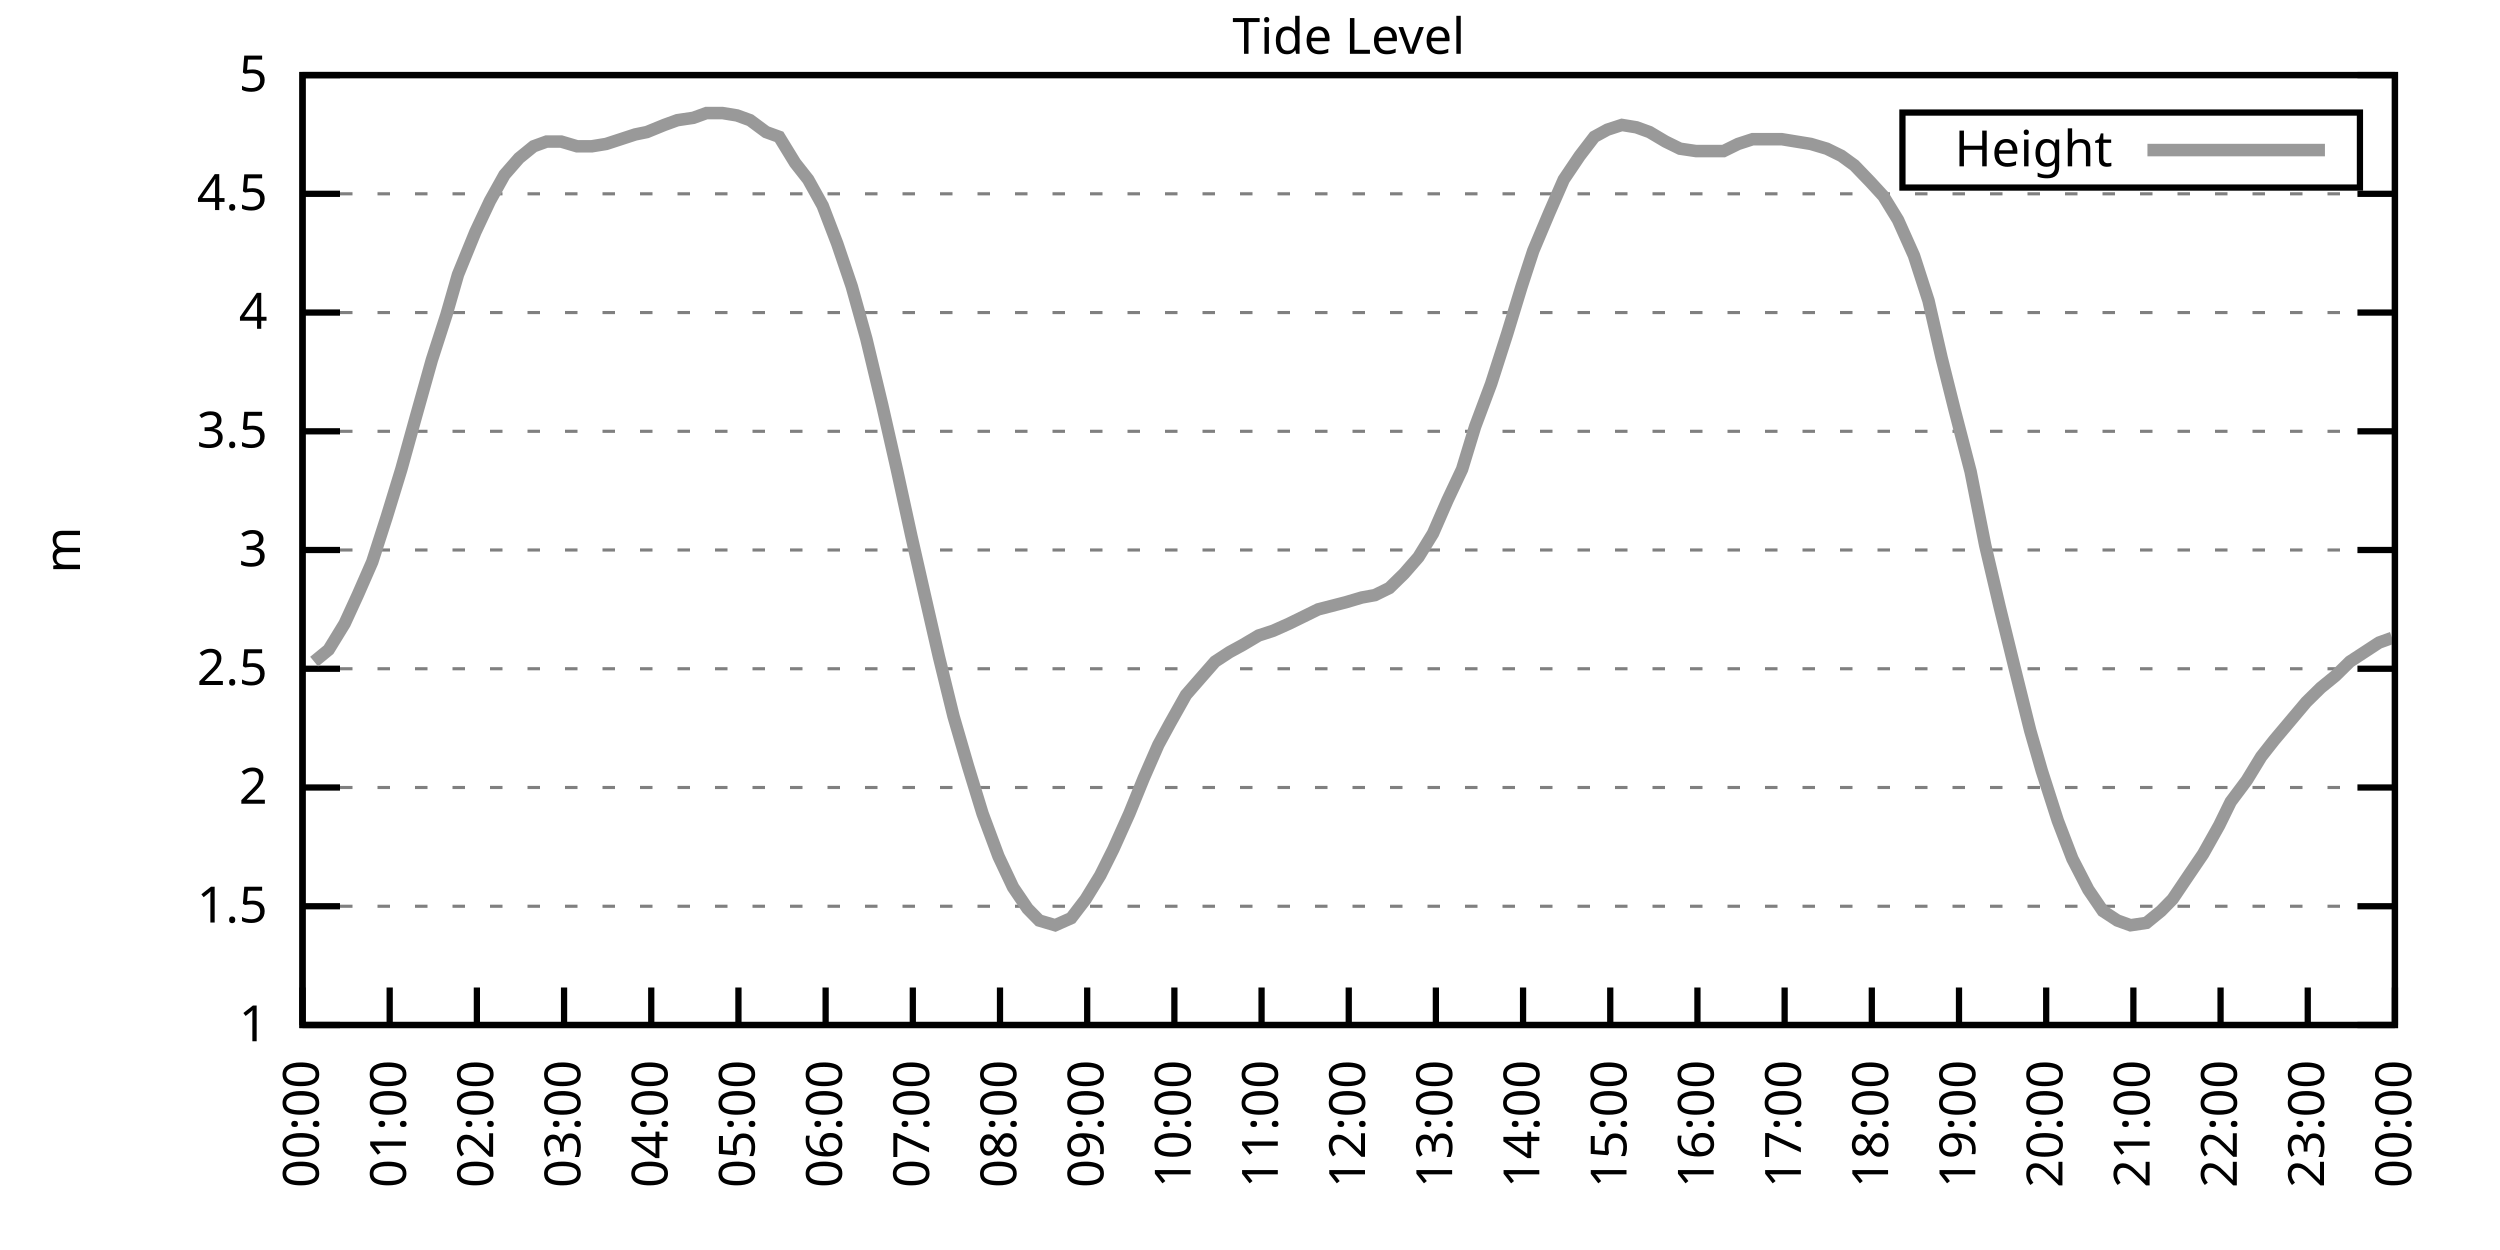
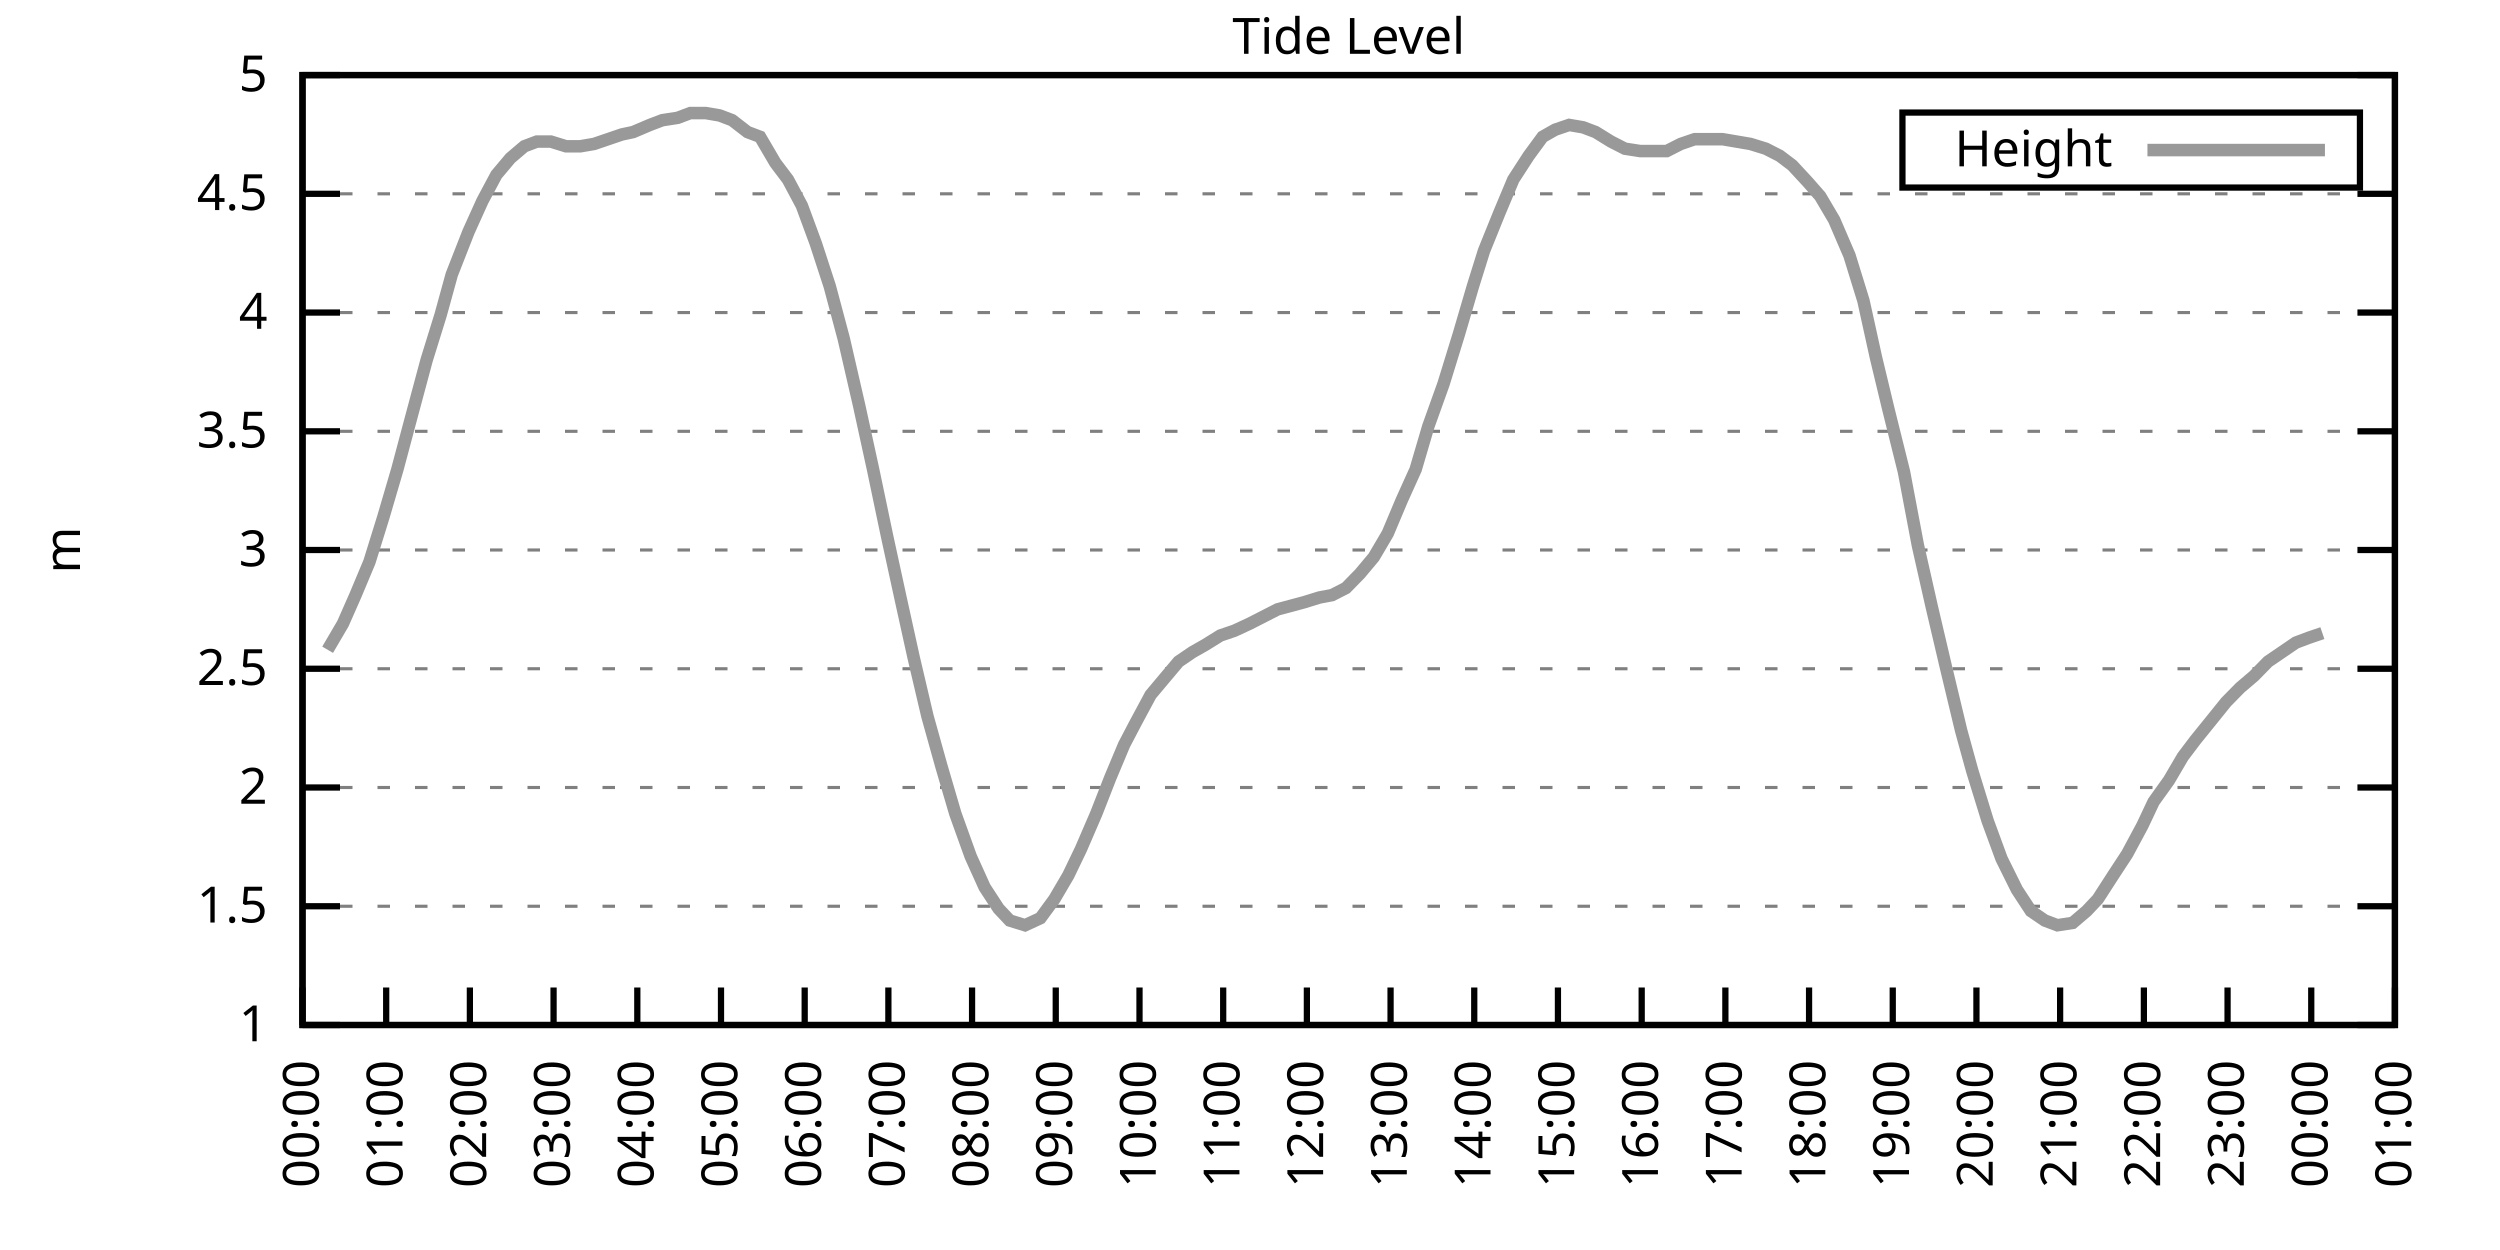
<svg xmlns="http://www.w3.org/2000/svg" xmlns:xlink="http://www.w3.org/1999/xlink" width="400" height="200" viewBox="0 0 400 200">
  <g id="gnuplot_canvas">
    <rect x="0" y="0" width="400" height="200" fill="none" />
    <defs>
      <circle id="gpDot" r="0.5" stroke-width="0.5" stroke="currentColor" />
      <path id="gpPt0" stroke-width="0.333" stroke="currentColor" d="M-1,0 h2 M0,-1 v2" />
      <path id="gpPt1" stroke-width="0.333" stroke="currentColor" d="M-1,-1 L1,1 M1,-1 L-1,1" />
      <path id="gpPt2" stroke-width="0.333" stroke="currentColor" d="M-1,0 L1,0 M0,-1 L0,1 M-1,-1 L1,1 M-1,1 L1,-1" />
      <rect id="gpPt3" stroke-width="0.333" stroke="currentColor" x="-1" y="-1" width="2" height="2" />
      <rect id="gpPt4" stroke-width="0.333" stroke="currentColor" fill="currentColor" x="-1" y="-1" width="2" height="2" />
      <circle id="gpPt5" stroke-width="0.333" stroke="currentColor" cx="0" cy="0" r="1" />
      <use xlink:href="#gpPt5" id="gpPt6" fill="currentColor" stroke="none" />
      <path id="gpPt7" stroke-width="0.333" stroke="currentColor" d="M0,-1.33 L-1.33,0.67 L1.33,0.67 z" />
      <use xlink:href="#gpPt7" id="gpPt8" fill="currentColor" stroke="none" />
      <use xlink:href="#gpPt7" id="gpPt9" stroke="currentColor" transform="rotate(180)" />
      <use xlink:href="#gpPt9" id="gpPt10" fill="currentColor" stroke="none" />
      <use xlink:href="#gpPt3" id="gpPt11" stroke="currentColor" transform="rotate(45)" />
      <use xlink:href="#gpPt11" id="gpPt12" fill="currentColor" stroke="none" />
      <path id="gpPt13" stroke-width="0.333" stroke="currentColor" d="M0,1.330 L1.265,0.411 L0.782,-1.067 L-0.782,-1.076 L-1.265,0.411 z" />
      <use xlink:href="#gpPt13" id="gpPt14" fill="currentColor" stroke="none" />
      <filter id="textbox" filterUnits="objectBoundingBox" x="0" y="0" height="1" width="1">
        <feFlood flood-color="white" flood-opacity="1" result="bgnd" />
        <feComposite in="SourceGraphic" in2="bgnd" operator="atop" />
      </filter>
      <filter id="greybox" filterUnits="objectBoundingBox" x="0" y="0" height="1" width="1">
        <feFlood flood-color="lightgrey" flood-opacity="1" result="grey" />
        <feComposite in="SourceGraphic" in2="grey" operator="atop" />
      </filter>
    </defs>
    <g fill="none" color="white" stroke="currentColor" stroke-width="1.00" stroke-linecap="butt" stroke-linejoin="miter">
</g>
    <g fill="none" color="black" stroke="currentColor" stroke-width="1.00" stroke-linecap="butt" stroke-linejoin="miter">
      <g stroke="none" shape-rendering="crispEdges">
        <polygon fill="rgb(255, 255, 255)" points="48.40,164.00 383.18,164.00 383.18,12.02 48.40,12.02 " />
      </g>
    </g>
    <g fill="none" color="black" stroke="currentColor" stroke-width="1.00" stroke-linecap="butt" stroke-linejoin="miter">
</g>
    <g fill="none" color="black" stroke="black" stroke-width="0.50" stroke-linecap="butt" stroke-linejoin="miter">
</g>
    <g fill="none" color="gray" stroke="currentColor" stroke-width="0.50" stroke-linecap="butt" stroke-linejoin="miter">
      <path stroke="gray" stroke-dasharray="2,4" class="gridline" d="M48.40,164.00 L383.19,164.00  " />
    </g>
    <g fill="none" color="gray" stroke="gray" stroke-width="1.00" stroke-linecap="butt" stroke-linejoin="miter">
</g>
    <g fill="none" color="black" stroke="currentColor" stroke-width="1.00" stroke-linecap="butt" stroke-linejoin="miter">
      <path stroke="black" d="M48.40,164.00 L54.40,164.00 M383.19,164.00 L377.19,164.00  " />
      <g transform="translate(42.80,166.60)" stroke="none" fill="black" font-family="Sans" font-size="8.00" text-anchor="end">
        <text>
          <tspan font-family="Sans"> 1</tspan>
        </text>
      </g>
    </g>
    <g fill="none" color="black" stroke="currentColor" stroke-width="1.00" stroke-linecap="butt" stroke-linejoin="miter">
</g>
    <g fill="none" color="black" stroke="black" stroke-width="0.50" stroke-linecap="butt" stroke-linejoin="miter">
</g>
    <g fill="none" color="gray" stroke="currentColor" stroke-width="0.50" stroke-linecap="butt" stroke-linejoin="miter">
      <path stroke="gray" stroke-dasharray="2,4" class="gridline" d="M48.40,145.00 L383.19,145.00  " />
    </g>
    <g fill="none" color="gray" stroke="gray" stroke-width="1.00" stroke-linecap="butt" stroke-linejoin="miter">
</g>
    <g fill="none" color="black" stroke="currentColor" stroke-width="1.00" stroke-linecap="butt" stroke-linejoin="miter">
      <path stroke="black" d="M48.40,145.00 L54.40,145.00 M383.19,145.00 L377.19,145.00  " />
      <g transform="translate(42.80,147.60)" stroke="none" fill="black" font-family="Sans" font-size="8.00" text-anchor="end">
        <text>
          <tspan font-family="Sans"> 1.5</tspan>
        </text>
      </g>
    </g>
    <g fill="none" color="black" stroke="currentColor" stroke-width="1.00" stroke-linecap="butt" stroke-linejoin="miter">
</g>
    <g fill="none" color="black" stroke="black" stroke-width="0.50" stroke-linecap="butt" stroke-linejoin="miter">
</g>
    <g fill="none" color="gray" stroke="currentColor" stroke-width="0.50" stroke-linecap="butt" stroke-linejoin="miter">
      <path stroke="gray" stroke-dasharray="2,4" class="gridline" d="M48.40,126.00 L383.19,126.00  " />
    </g>
    <g fill="none" color="gray" stroke="gray" stroke-width="1.00" stroke-linecap="butt" stroke-linejoin="miter">
</g>
    <g fill="none" color="black" stroke="currentColor" stroke-width="1.00" stroke-linecap="butt" stroke-linejoin="miter">
      <path stroke="black" d="M48.40,126.00 L54.40,126.00 M383.19,126.00 L377.19,126.00  " />
      <g transform="translate(42.80,128.60)" stroke="none" fill="black" font-family="Sans" font-size="8.00" text-anchor="end">
        <text>
          <tspan font-family="Sans"> 2</tspan>
        </text>
      </g>
    </g>
    <g fill="none" color="black" stroke="currentColor" stroke-width="1.00" stroke-linecap="butt" stroke-linejoin="miter">
</g>
    <g fill="none" color="black" stroke="black" stroke-width="0.50" stroke-linecap="butt" stroke-linejoin="miter">
</g>
    <g fill="none" color="gray" stroke="currentColor" stroke-width="0.50" stroke-linecap="butt" stroke-linejoin="miter">
      <path stroke="gray" stroke-dasharray="2,4" class="gridline" d="M48.40,107.00 L383.19,107.00  " />
    </g>
    <g fill="none" color="gray" stroke="gray" stroke-width="1.00" stroke-linecap="butt" stroke-linejoin="miter">
</g>
    <g fill="none" color="black" stroke="currentColor" stroke-width="1.00" stroke-linecap="butt" stroke-linejoin="miter">
      <path stroke="black" d="M48.40,107.00 L54.40,107.00 M383.19,107.00 L377.19,107.00  " />
      <g transform="translate(42.80,109.60)" stroke="none" fill="black" font-family="Sans" font-size="8.00" text-anchor="end">
        <text>
          <tspan font-family="Sans"> 2.5</tspan>
        </text>
      </g>
    </g>
    <g fill="none" color="black" stroke="currentColor" stroke-width="1.00" stroke-linecap="butt" stroke-linejoin="miter">
</g>
    <g fill="none" color="black" stroke="black" stroke-width="0.50" stroke-linecap="butt" stroke-linejoin="miter">
</g>
    <g fill="none" color="gray" stroke="currentColor" stroke-width="0.50" stroke-linecap="butt" stroke-linejoin="miter">
      <path stroke="gray" stroke-dasharray="2,4" class="gridline" d="M48.40,88.00 L383.19,88.00  " />
    </g>
    <g fill="none" color="gray" stroke="gray" stroke-width="1.00" stroke-linecap="butt" stroke-linejoin="miter">
</g>
    <g fill="none" color="black" stroke="currentColor" stroke-width="1.00" stroke-linecap="butt" stroke-linejoin="miter">
      <path stroke="black" d="M48.40,88.00 L54.40,88.00 M383.19,88.00 L377.19,88.00  " />
      <g transform="translate(42.80,90.60)" stroke="none" fill="black" font-family="Sans" font-size="8.00" text-anchor="end">
        <text>
          <tspan font-family="Sans"> 3</tspan>
        </text>
      </g>
    </g>
    <g fill="none" color="black" stroke="currentColor" stroke-width="1.00" stroke-linecap="butt" stroke-linejoin="miter">
</g>
    <g fill="none" color="black" stroke="black" stroke-width="0.50" stroke-linecap="butt" stroke-linejoin="miter">
</g>
    <g fill="none" color="gray" stroke="currentColor" stroke-width="0.50" stroke-linecap="butt" stroke-linejoin="miter">
      <path stroke="gray" stroke-dasharray="2,4" class="gridline" d="M48.40,69.01 L383.19,69.01  " />
    </g>
    <g fill="none" color="gray" stroke="gray" stroke-width="1.00" stroke-linecap="butt" stroke-linejoin="miter">
</g>
    <g fill="none" color="black" stroke="currentColor" stroke-width="1.00" stroke-linecap="butt" stroke-linejoin="miter">
      <path stroke="black" d="M48.40,69.01 L54.40,69.01 M383.19,69.01 L377.19,69.01  " />
      <g transform="translate(42.80,71.61)" stroke="none" fill="black" font-family="Sans" font-size="8.00" text-anchor="end">
        <text>
          <tspan font-family="Sans"> 3.5</tspan>
        </text>
      </g>
    </g>
    <g fill="none" color="black" stroke="currentColor" stroke-width="1.00" stroke-linecap="butt" stroke-linejoin="miter">
</g>
    <g fill="none" color="black" stroke="black" stroke-width="0.50" stroke-linecap="butt" stroke-linejoin="miter">
</g>
    <g fill="none" color="gray" stroke="currentColor" stroke-width="0.50" stroke-linecap="butt" stroke-linejoin="miter">
      <path stroke="gray" stroke-dasharray="2,4" class="gridline" d="M48.40,50.01 L383.19,50.01  " />
    </g>
    <g fill="none" color="gray" stroke="gray" stroke-width="1.00" stroke-linecap="butt" stroke-linejoin="miter">
</g>
    <g fill="none" color="black" stroke="currentColor" stroke-width="1.00" stroke-linecap="butt" stroke-linejoin="miter">
      <path stroke="black" d="M48.40,50.01 L54.40,50.01 M383.19,50.01 L377.19,50.01  " />
      <g transform="translate(42.80,52.61)" stroke="none" fill="black" font-family="Sans" font-size="8.00" text-anchor="end">
        <text>
          <tspan font-family="Sans"> 4</tspan>
        </text>
      </g>
    </g>
    <g fill="none" color="black" stroke="currentColor" stroke-width="1.00" stroke-linecap="butt" stroke-linejoin="miter">
</g>
    <g fill="none" color="black" stroke="black" stroke-width="0.50" stroke-linecap="butt" stroke-linejoin="miter">
</g>
    <g fill="none" color="gray" stroke="currentColor" stroke-width="0.50" stroke-linecap="butt" stroke-linejoin="miter">
      <path stroke="gray" stroke-dasharray="2,4" class="gridline" d="M48.40,31.01 L383.19,31.01  " />
    </g>
    <g fill="none" color="gray" stroke="gray" stroke-width="1.00" stroke-linecap="butt" stroke-linejoin="miter">
</g>
    <g fill="none" color="black" stroke="currentColor" stroke-width="1.00" stroke-linecap="butt" stroke-linejoin="miter">
      <path stroke="black" d="M48.40,31.01 L54.40,31.01 M383.19,31.01 L377.19,31.01  " />
      <g transform="translate(42.80,33.61)" stroke="none" fill="black" font-family="Sans" font-size="8.00" text-anchor="end">
        <text>
          <tspan font-family="Sans"> 4.5</tspan>
        </text>
      </g>
    </g>
    <g fill="none" color="black" stroke="currentColor" stroke-width="1.00" stroke-linecap="butt" stroke-linejoin="miter">
</g>
    <g fill="none" color="black" stroke="black" stroke-width="0.50" stroke-linecap="butt" stroke-linejoin="miter">
</g>
    <g fill="none" color="gray" stroke="currentColor" stroke-width="0.50" stroke-linecap="butt" stroke-linejoin="miter">
      <path stroke="gray" stroke-dasharray="2,4" class="gridline" d="M48.40,12.01 L383.19,12.01  " />
    </g>
    <g fill="none" color="gray" stroke="gray" stroke-width="1.00" stroke-linecap="butt" stroke-linejoin="miter">
</g>
    <g fill="none" color="black" stroke="currentColor" stroke-width="1.00" stroke-linecap="butt" stroke-linejoin="miter">
      <path stroke="black" d="M48.40,12.01 L54.40,12.01 M383.19,12.01 L377.19,12.01  " />
      <g transform="translate(42.80,14.61)" stroke="none" fill="black" font-family="Sans" font-size="8.00" text-anchor="end">
        <text>
          <tspan font-family="Sans"> 5</tspan>
        </text>
      </g>
    </g>
    <g fill="none" color="black" stroke="currentColor" stroke-width="1.00" stroke-linecap="butt" stroke-linejoin="miter">
      <path stroke="black" d="M48.40,164.00 L48.40,158.00  " />
      <g transform="translate(51.00,169.60) rotate(270.00)" stroke="none" fill="black" font-family="Sans" font-size="8.00" text-anchor="end">
        <text>
          <tspan font-family="Sans">00:00</tspan>
        </text>
      </g>
    </g>
    <g fill="none" color="black" stroke="currentColor" stroke-width="1.00" stroke-linecap="butt" stroke-linejoin="miter">
-       <path stroke="black" d="M62.35,164.00 L62.35,158.00  " />
-       <g transform="translate(64.95,169.60) rotate(270.00)" stroke="none" fill="black" font-family="Sans" font-size="8.00" text-anchor="end">
+       <path stroke="black" d="M61.79,164.00 L61.79,158.00  " />
+       <g transform="translate(64.39,169.60) rotate(270.00)" stroke="none" fill="black" font-family="Sans" font-size="8.00" text-anchor="end">
        <text>
          <tspan font-family="Sans">01:00</tspan>
        </text>
      </g>
    </g>
    <g fill="none" color="black" stroke="currentColor" stroke-width="1.00" stroke-linecap="butt" stroke-linejoin="miter">
-       <path stroke="black" d="M76.30,164.00 L76.30,158.00  " />
-       <g transform="translate(78.90,169.60) rotate(270.00)" stroke="none" fill="black" font-family="Sans" font-size="8.00" text-anchor="end">
+       <path stroke="black" d="M75.18,164.00 L75.18,158.00  " />
+       <g transform="translate(77.78,169.60) rotate(270.00)" stroke="none" fill="black" font-family="Sans" font-size="8.00" text-anchor="end">
        <text>
          <tspan font-family="Sans">02:00</tspan>
        </text>
      </g>
    </g>
    <g fill="none" color="black" stroke="currentColor" stroke-width="1.00" stroke-linecap="butt" stroke-linejoin="miter">
-       <path stroke="black" d="M90.25,164.00 L90.25,158.00  " />
-       <g transform="translate(92.85,169.60) rotate(270.00)" stroke="none" fill="black" font-family="Sans" font-size="8.00" text-anchor="end">
+       <path stroke="black" d="M88.57,164.00 L88.57,158.00  " />
+       <g transform="translate(91.17,169.60) rotate(270.00)" stroke="none" fill="black" font-family="Sans" font-size="8.00" text-anchor="end">
        <text>
          <tspan font-family="Sans">03:00</tspan>
        </text>
      </g>
    </g>
    <g fill="none" color="black" stroke="currentColor" stroke-width="1.00" stroke-linecap="butt" stroke-linejoin="miter">
-       <path stroke="black" d="M104.20,164.00 L104.20,158.00  " />
-       <g transform="translate(106.80,169.60) rotate(270.00)" stroke="none" fill="black" font-family="Sans" font-size="8.00" text-anchor="end">
+       <path stroke="black" d="M101.97,164.00 L101.97,158.00  " />
+       <g transform="translate(104.57,169.60) rotate(270.00)" stroke="none" fill="black" font-family="Sans" font-size="8.00" text-anchor="end">
        <text>
          <tspan font-family="Sans">04:00</tspan>
        </text>
      </g>
    </g>
    <g fill="none" color="black" stroke="currentColor" stroke-width="1.00" stroke-linecap="butt" stroke-linejoin="miter">
-       <path stroke="black" d="M118.15,164.00 L118.15,158.00  " />
-       <g transform="translate(120.75,169.60) rotate(270.00)" stroke="none" fill="black" font-family="Sans" font-size="8.00" text-anchor="end">
+       <path stroke="black" d="M115.36,164.00 L115.36,158.00  " />
+       <g transform="translate(117.96,169.60) rotate(270.00)" stroke="none" fill="black" font-family="Sans" font-size="8.00" text-anchor="end">
        <text>
          <tspan font-family="Sans">05:00</tspan>
        </text>
      </g>
    </g>
    <g fill="none" color="black" stroke="currentColor" stroke-width="1.00" stroke-linecap="butt" stroke-linejoin="miter">
-       <path stroke="black" d="M132.10,164.00 L132.10,158.00  " />
-       <g transform="translate(134.70,169.60) rotate(270.00)" stroke="none" fill="black" font-family="Sans" font-size="8.00" text-anchor="end">
+       <path stroke="black" d="M128.75,164.00 L128.75,158.00  " />
+       <g transform="translate(131.35,169.60) rotate(270.00)" stroke="none" fill="black" font-family="Sans" font-size="8.00" text-anchor="end">
        <text>
          <tspan font-family="Sans">06:00</tspan>
        </text>
      </g>
    </g>
    <g fill="none" color="black" stroke="currentColor" stroke-width="1.00" stroke-linecap="butt" stroke-linejoin="miter">
-       <path stroke="black" d="M146.05,164.00 L146.05,158.00  " />
-       <g transform="translate(148.65,169.60) rotate(270.00)" stroke="none" fill="black" font-family="Sans" font-size="8.00" text-anchor="end">
+       <path stroke="black" d="M142.14,164.00 L142.14,158.00  " />
+       <g transform="translate(144.74,169.60) rotate(270.00)" stroke="none" fill="black" font-family="Sans" font-size="8.00" text-anchor="end">
        <text>
          <tspan font-family="Sans">07:00</tspan>
        </text>
      </g>
    </g>
    <g fill="none" color="black" stroke="currentColor" stroke-width="1.00" stroke-linecap="butt" stroke-linejoin="miter">
-       <path stroke="black" d="M160.00,164.00 L160.00,158.00  " />
-       <g transform="translate(162.60,169.60) rotate(270.00)" stroke="none" fill="black" font-family="Sans" font-size="8.00" text-anchor="end">
+       <path stroke="black" d="M155.53,164.00 L155.53,158.00  " />
+       <g transform="translate(158.13,169.60) rotate(270.00)" stroke="none" fill="black" font-family="Sans" font-size="8.00" text-anchor="end">
        <text>
          <tspan font-family="Sans">08:00</tspan>
        </text>
      </g>
    </g>
    <g fill="none" color="black" stroke="currentColor" stroke-width="1.00" stroke-linecap="butt" stroke-linejoin="miter">
-       <path stroke="black" d="M173.95,164.00 L173.95,158.00  " />
-       <g transform="translate(176.55,169.60) rotate(270.00)" stroke="none" fill="black" font-family="Sans" font-size="8.00" text-anchor="end">
+       <path stroke="black" d="M168.92,164.00 L168.92,158.00  " />
+       <g transform="translate(171.52,169.60) rotate(270.00)" stroke="none" fill="black" font-family="Sans" font-size="8.00" text-anchor="end">
        <text>
          <tspan font-family="Sans">09:00</tspan>
        </text>
      </g>
    </g>
    <g fill="none" color="black" stroke="currentColor" stroke-width="1.00" stroke-linecap="butt" stroke-linejoin="miter">
-       <path stroke="black" d="M187.90,164.00 L187.90,158.00  " />
-       <g transform="translate(190.50,169.60) rotate(270.00)" stroke="none" fill="black" font-family="Sans" font-size="8.00" text-anchor="end">
+       <path stroke="black" d="M182.32,164.00 L182.32,158.00  " />
+       <g transform="translate(184.92,169.60) rotate(270.00)" stroke="none" fill="black" font-family="Sans" font-size="8.00" text-anchor="end">
        <text>
          <tspan font-family="Sans">10:00</tspan>
        </text>
      </g>
    </g>
    <g fill="none" color="black" stroke="currentColor" stroke-width="1.00" stroke-linecap="butt" stroke-linejoin="miter">
-       <path stroke="black" d="M201.85,164.00 L201.85,158.00  " />
-       <g transform="translate(204.45,169.60) rotate(270.00)" stroke="none" fill="black" font-family="Sans" font-size="8.00" text-anchor="end">
+       <path stroke="black" d="M195.71,164.00 L195.71,158.00  " />
+       <g transform="translate(198.31,169.60) rotate(270.00)" stroke="none" fill="black" font-family="Sans" font-size="8.00" text-anchor="end">
        <text>
          <tspan font-family="Sans">11:00</tspan>
        </text>
      </g>
    </g>
    <g fill="none" color="black" stroke="currentColor" stroke-width="1.00" stroke-linecap="butt" stroke-linejoin="miter">
-       <path stroke="black" d="M215.80,164.00 L215.80,158.00  " />
-       <g transform="translate(218.40,169.60) rotate(270.00)" stroke="none" fill="black" font-family="Sans" font-size="8.00" text-anchor="end">
+       <path stroke="black" d="M209.10,164.00 L209.10,158.00  " />
+       <g transform="translate(211.70,169.60) rotate(270.00)" stroke="none" fill="black" font-family="Sans" font-size="8.00" text-anchor="end">
        <text>
          <tspan font-family="Sans">12:00</tspan>
        </text>
      </g>
    </g>
    <g fill="none" color="black" stroke="currentColor" stroke-width="1.00" stroke-linecap="butt" stroke-linejoin="miter">
-       <path stroke="black" d="M229.74,164.00 L229.74,158.00  " />
-       <g transform="translate(232.34,169.60) rotate(270.00)" stroke="none" fill="black" font-family="Sans" font-size="8.00" text-anchor="end">
+       <path stroke="black" d="M222.49,164.00 L222.49,158.00  " />
+       <g transform="translate(225.09,169.60) rotate(270.00)" stroke="none" fill="black" font-family="Sans" font-size="8.00" text-anchor="end">
        <text>
          <tspan font-family="Sans">13:00</tspan>
        </text>
      </g>
    </g>
    <g fill="none" color="black" stroke="currentColor" stroke-width="1.00" stroke-linecap="butt" stroke-linejoin="miter">
-       <path stroke="black" d="M243.69,164.00 L243.69,158.00  " />
-       <g transform="translate(246.29,169.60) rotate(270.00)" stroke="none" fill="black" font-family="Sans" font-size="8.00" text-anchor="end">
+       <path stroke="black" d="M235.88,164.00 L235.88,158.00  " />
+       <g transform="translate(238.48,169.60) rotate(270.00)" stroke="none" fill="black" font-family="Sans" font-size="8.00" text-anchor="end">
        <text>
          <tspan font-family="Sans">14:00</tspan>
        </text>
      </g>
    </g>
    <g fill="none" color="black" stroke="currentColor" stroke-width="1.00" stroke-linecap="butt" stroke-linejoin="miter">
-       <path stroke="black" d="M257.64,164.00 L257.64,158.00  " />
-       <g transform="translate(260.24,169.60) rotate(270.00)" stroke="none" fill="black" font-family="Sans" font-size="8.00" text-anchor="end">
+       <path stroke="black" d="M249.27,164.00 L249.27,158.00  " />
+       <g transform="translate(251.87,169.60) rotate(270.00)" stroke="none" fill="black" font-family="Sans" font-size="8.00" text-anchor="end">
        <text>
          <tspan font-family="Sans">15:00</tspan>
        </text>
      </g>
    </g>
    <g fill="none" color="black" stroke="currentColor" stroke-width="1.00" stroke-linecap="butt" stroke-linejoin="miter">
-       <path stroke="black" d="M271.59,164.00 L271.59,158.00  " />
-       <g transform="translate(274.19,169.60) rotate(270.00)" stroke="none" fill="black" font-family="Sans" font-size="8.00" text-anchor="end">
+       <path stroke="black" d="M262.67,164.00 L262.67,158.00  " />
+       <g transform="translate(265.27,169.60) rotate(270.00)" stroke="none" fill="black" font-family="Sans" font-size="8.00" text-anchor="end">
        <text>
          <tspan font-family="Sans">16:00</tspan>
        </text>
      </g>
    </g>
    <g fill="none" color="black" stroke="currentColor" stroke-width="1.00" stroke-linecap="butt" stroke-linejoin="miter">
-       <path stroke="black" d="M285.54,164.00 L285.54,158.00  " />
-       <g transform="translate(288.14,169.60) rotate(270.00)" stroke="none" fill="black" font-family="Sans" font-size="8.00" text-anchor="end">
+       <path stroke="black" d="M276.06,164.00 L276.06,158.00  " />
+       <g transform="translate(278.66,169.60) rotate(270.00)" stroke="none" fill="black" font-family="Sans" font-size="8.00" text-anchor="end">
        <text>
          <tspan font-family="Sans">17:00</tspan>
        </text>
      </g>
    </g>
    <g fill="none" color="black" stroke="currentColor" stroke-width="1.00" stroke-linecap="butt" stroke-linejoin="miter">
-       <path stroke="black" d="M299.49,164.00 L299.49,158.00  " />
-       <g transform="translate(302.09,169.60) rotate(270.00)" stroke="none" fill="black" font-family="Sans" font-size="8.00" text-anchor="end">
+       <path stroke="black" d="M289.45,164.00 L289.45,158.00  " />
+       <g transform="translate(292.05,169.60) rotate(270.00)" stroke="none" fill="black" font-family="Sans" font-size="8.00" text-anchor="end">
        <text>
          <tspan font-family="Sans">18:00</tspan>
        </text>
      </g>
    </g>
    <g fill="none" color="black" stroke="currentColor" stroke-width="1.00" stroke-linecap="butt" stroke-linejoin="miter">
-       <path stroke="black" d="M313.44,164.00 L313.44,158.00  " />
-       <g transform="translate(316.04,169.60) rotate(270.00)" stroke="none" fill="black" font-family="Sans" font-size="8.00" text-anchor="end">
+       <path stroke="black" d="M302.84,164.00 L302.84,158.00  " />
+       <g transform="translate(305.44,169.60) rotate(270.00)" stroke="none" fill="black" font-family="Sans" font-size="8.00" text-anchor="end">
        <text>
          <tspan font-family="Sans">19:00</tspan>
        </text>
      </g>
    </g>
    <g fill="none" color="black" stroke="currentColor" stroke-width="1.00" stroke-linecap="butt" stroke-linejoin="miter">
-       <path stroke="black" d="M327.39,164.00 L327.39,158.00  " />
-       <g transform="translate(329.99,169.60) rotate(270.00)" stroke="none" fill="black" font-family="Sans" font-size="8.00" text-anchor="end">
+       <path stroke="black" d="M316.23,164.00 L316.23,158.00  " />
+       <g transform="translate(318.83,169.60) rotate(270.00)" stroke="none" fill="black" font-family="Sans" font-size="8.00" text-anchor="end">
        <text>
          <tspan font-family="Sans">20:00</tspan>
        </text>
      </g>
    </g>
    <g fill="none" color="black" stroke="currentColor" stroke-width="1.00" stroke-linecap="butt" stroke-linejoin="miter">
-       <path stroke="black" d="M341.34,164.00 L341.34,158.00  " />
-       <g transform="translate(343.94,169.60) rotate(270.00)" stroke="none" fill="black" font-family="Sans" font-size="8.00" text-anchor="end">
+       <path stroke="black" d="M329.62,164.00 L329.62,158.00  " />
+       <g transform="translate(332.22,169.60) rotate(270.00)" stroke="none" fill="black" font-family="Sans" font-size="8.00" text-anchor="end">
        <text>
          <tspan font-family="Sans">21:00</tspan>
        </text>
      </g>
    </g>
    <g fill="none" color="black" stroke="currentColor" stroke-width="1.00" stroke-linecap="butt" stroke-linejoin="miter">
-       <path stroke="black" d="M355.29,164.00 L355.29,158.00  " />
-       <g transform="translate(357.89,169.60) rotate(270.00)" stroke="none" fill="black" font-family="Sans" font-size="8.00" text-anchor="end">
+       <path stroke="black" d="M343.02,164.00 L343.02,158.00  " />
+       <g transform="translate(345.62,169.60) rotate(270.00)" stroke="none" fill="black" font-family="Sans" font-size="8.00" text-anchor="end">
        <text>
          <tspan font-family="Sans">22:00</tspan>
        </text>
      </g>
    </g>
    <g fill="none" color="black" stroke="currentColor" stroke-width="1.00" stroke-linecap="butt" stroke-linejoin="miter">
-       <path stroke="black" d="M369.24,164.00 L369.24,158.00  " />
-       <g transform="translate(371.84,169.60) rotate(270.00)" stroke="none" fill="black" font-family="Sans" font-size="8.00" text-anchor="end">
+       <path stroke="black" d="M356.41,164.00 L356.41,158.00  " />
+       <g transform="translate(359.01,169.60) rotate(270.00)" stroke="none" fill="black" font-family="Sans" font-size="8.00" text-anchor="end">
        <text>
          <tspan font-family="Sans">23:00</tspan>
+         </text>
+       </g>
+     </g>
+     <g fill="none" color="black" stroke="currentColor" stroke-width="1.00" stroke-linecap="butt" stroke-linejoin="miter">
+       <path stroke="black" d="M369.80,164.00 L369.80,158.00  " />
+       <g transform="translate(372.40,169.60) rotate(270.00)" stroke="none" fill="black" font-family="Sans" font-size="8.00" text-anchor="end">
+         <text>
+           <tspan font-family="Sans">00:00</tspan>
        </text>
      </g>
    </g>
    <g fill="none" color="black" stroke="currentColor" stroke-width="1.00" stroke-linecap="butt" stroke-linejoin="miter">
      <path stroke="black" d="M383.19,164.00 L383.19,158.00  " />
      <g transform="translate(385.79,169.60) rotate(270.00)" stroke="none" fill="black" font-family="Sans" font-size="8.00" text-anchor="end">
        <text>
-           <tspan font-family="Sans">00:00</tspan>
+           <tspan font-family="Sans">01:00</tspan>
        </text>
      </g>
    </g>
    <g fill="none" color="black" stroke="currentColor" stroke-width="1.00" stroke-linecap="butt" stroke-linejoin="miter">
</g>
    <g fill="none" color="black" stroke="currentColor" stroke-width="1.00" stroke-linecap="butt" stroke-linejoin="miter">
      <path stroke="black" d="M48.40,12.01 L48.40,164.00 L383.19,164.00 L383.19,12.01 L48.40,12.01 Z  " />
    </g>
    <g fill="none" color="black" stroke="currentColor" stroke-width="1.00" stroke-linecap="butt" stroke-linejoin="miter">
</g>
    <g fill="none" color="black" stroke="currentColor" stroke-width="1.00" stroke-linecap="butt" stroke-linejoin="miter">
      <path stroke="black" d="M304.39,30.01 L304.39,18.01 L377.59,18.01 L377.59,30.01 L304.39,30.01 Z  " />
    </g>
    <g id="Tide_level_plot_1">
      <g fill="none" color="white" stroke="black" stroke-width="2.00" stroke-linecap="butt" stroke-linejoin="miter">
</g>
      <g fill="none" color="black" stroke="currentColor" stroke-width="2.00" stroke-linecap="butt" stroke-linejoin="miter">
        <g transform="translate(337.99,26.61)" stroke="none" fill="black" font-family="Sans" font-size="8.00" text-anchor="end">
          <text>
            <tspan font-family="Sans">Height</tspan>
          </text>
        </g>
      </g>
      <g fill="none" color="black" stroke="currentColor" stroke-width="2.00" stroke-linecap="butt" stroke-linejoin="miter">
-         <path stroke="rgb(153, 153, 153)" d="M343.59,24.01 L371.99,24.01 M50.26,105.86 L52.58,103.96 L55.14,99.78 L57.23,95.22 L59.56,89.90 L61.88,82.69   L64.21,75.09 L66.53,66.73 L69.09,57.61 L71.42,50.39 L73.28,43.93 L76.07,37.09 L78.39,32.15 L80.72,27.97   L83.04,25.31 L85.37,23.41 L87.46,22.65 L89.78,22.65 L92.34,23.41 L94.67,23.41 L96.99,23.03 L99.32,22.27   L101.64,21.51 L103.50,21.13 L106.29,19.99 L108.38,19.23 L110.94,18.85 L113.03,18.09 L115.59,18.09 L117.92,18.47   L120.01,19.23 L122.57,21.13 L124.66,21.89 L127.22,26.07 L129.31,28.73 L131.63,32.91 L133.96,38.99 L136.28,45.83   L138.61,54.19 L141.16,64.83 L143.49,75.09 L145.81,85.73 L148.14,95.98 L150.23,105.10 L152.56,114.60 L154.88,122.58   L157.21,130.18 L159.76,137.02 L162.09,141.96 L164.41,145.38 L166.27,147.28 L168.83,148.04 L171.39,146.90 L173.71,143.86   L176.04,140.06 L178.13,135.88 L180.69,130.18 L183.01,124.48 L185.34,119.16 L187.20,115.74 L189.76,111.18 L192.08,108.52   L194.41,105.86 L196.73,104.34 L198.82,103.20 L201.38,101.68 L203.71,100.92 L206.26,99.78 L208.59,98.64 L210.91,97.50   L215.33,96.36 L217.89,95.60 L219.98,95.22 L222.30,94.08 L224.63,91.80 L226.95,89.14 L229.28,85.35 L231.60,80.03   L233.93,75.09 L236.02,68.25 L238.58,61.41 L241.14,53.43 L243.46,45.83 L245.32,40.13 L247.88,34.05 L250.20,28.73   L252.76,24.93 L255.09,21.89 L257.18,20.75 L259.50,19.99 L261.83,20.37 L263.92,21.13 L266.48,22.65 L268.80,23.79   L271.36,24.17 L273.45,24.17 L275.78,24.17 L278.10,23.03 L280.43,22.27 L282.75,22.27 L285.08,22.27 L287.40,22.65   L289.73,23.03 L292.29,23.79 L294.61,24.93 L296.70,26.45 L299.26,29.11 L301.35,31.39 L303.68,35.19 L306.23,40.89   L308.56,48.11 L310.65,57.23 L312.74,65.59 L315.30,75.47 L317.63,87.25 L319.95,97.12 L322.28,106.62 L324.83,116.88   L326.69,123.34 L329.25,131.32 L331.58,137.40 L334.13,142.34 L336.46,145.76 L338.78,147.28 L340.88,148.04 L343.43,147.66   L345.76,145.76 L347.62,143.86 L350.18,140.06 L352.50,136.64 L355.06,132.08 L356.92,128.28 L359.48,124.86 L361.80,121.06   L363.89,118.40 L366.45,115.36 L369.01,112.32 L371.33,110.04 L373.66,108.14 L375.98,105.86 L378.31,104.34 L380.63,102.82   L382.73,102.06  " />
+         <path stroke="rgb(153, 153, 153)" d="M343.59,24.01 L371.99,24.01 M52.42,103.96 L54.87,99.78 L56.88,95.22 L59.11,89.90 L61.35,82.69 L63.58,75.09   L65.81,66.73 L68.26,57.61 L70.50,50.39 L72.28,43.93 L74.96,37.09 L77.19,32.15 L79.42,27.97 L81.66,25.31   L83.89,23.41 L85.90,22.65 L88.13,22.65 L90.58,23.41 L92.82,23.41 L95.05,23.03 L97.28,22.27 L99.51,21.51   L101.30,21.13 L103.98,19.99 L105.98,19.23 L108.44,18.85 L110.45,18.09 L112.90,18.09 L115.13,18.47 L117.14,19.23   L119.60,21.13 L121.61,21.89 L124.06,26.07 L126.07,28.73 L128.30,32.91 L130.54,38.99 L132.77,45.83 L135.00,54.19   L137.45,64.83 L139.69,75.09 L141.92,85.73 L144.15,95.98 L146.16,105.10 L148.39,114.60 L150.62,122.58 L152.85,130.18   L155.31,137.02 L157.54,141.96 L159.77,145.38 L161.56,147.28 L164.01,148.04 L166.47,146.90 L168.70,143.86 L170.93,140.06   L172.94,135.88 L175.40,130.18 L177.63,124.48 L179.86,119.16 L181.65,115.74 L184.10,111.18 L186.33,108.52 L188.57,105.86   L190.80,104.34 L192.81,103.20 L195.26,101.68 L197.49,100.92 L199.95,99.78 L202.18,98.64 L204.41,97.50 L208.65,96.36   L211.11,95.60 L213.12,95.22 L215.35,94.08 L217.58,91.80 L219.81,89.14 L222.04,85.35 L224.28,80.03 L226.51,75.09   L228.52,68.25 L230.97,61.41 L233.43,53.43 L235.66,45.83 L237.44,40.13 L239.90,34.05 L242.13,28.73 L244.59,24.93   L246.82,21.89 L248.83,20.75 L251.06,19.99 L253.29,20.37 L255.30,21.13 L257.76,22.65 L259.99,23.79 L262.44,24.17   L264.45,24.17 L266.68,24.17 L268.92,23.03 L271.15,22.27 L273.38,22.27 L275.61,22.27 L277.84,22.65 L280.07,23.03   L282.53,23.79 L284.76,24.93 L286.77,26.45 L289.23,29.11 L291.23,31.39 L293.47,35.19 L295.92,40.89 L298.15,48.11   L300.16,57.23 L302.17,65.59 L304.63,75.47 L306.86,87.25 L309.09,97.12 L311.32,106.62 L313.78,116.88 L315.56,123.34   L318.02,131.32 L320.25,137.40 L322.70,142.34 L324.94,145.76 L327.17,147.28 L329.18,148.04 L331.63,147.66 L333.86,145.76   L335.65,143.86 L338.10,140.06 L340.34,136.64 L342.79,132.08 L344.58,128.28 L347.03,124.86 L349.26,121.06 L351.27,118.40   L353.73,115.36 L356.18,112.32 L358.42,110.04 L360.65,108.14 L362.88,105.86 L365.11,104.34 L367.34,102.82 L369.35,102.06   L371.58,101.30  " />
      </g>
    </g>
    <g fill="none" color="black" stroke="currentColor" stroke-width="2.00" stroke-linecap="butt" stroke-linejoin="miter">
</g>
    <g fill="none" color="black" stroke="black" stroke-width="1.00" stroke-linecap="butt" stroke-linejoin="miter">
</g>
    <g fill="none" color="black" stroke="currentColor" stroke-width="1.00" stroke-linecap="butt" stroke-linejoin="miter">
      <path stroke="black" d="M48.40,12.01 L48.40,164.00 L383.19,164.00 L383.19,12.01 L48.40,12.01 Z  " />
      <g transform="translate(12.80,88.01) rotate(270.00)" stroke="none" fill="black" font-family="Sans" font-size="8.00" text-anchor="middle">
        <text>
          <tspan font-family="Sans">m</tspan>
        </text>
      </g>
    </g>
    <g fill="none" color="black" stroke="currentColor" stroke-width="1.00" stroke-linecap="butt" stroke-linejoin="miter">
</g>
    <g fill="none" color="black" stroke="currentColor" stroke-width="1.00" stroke-linecap="butt" stroke-linejoin="miter">
      <g transform="translate(215.79,8.61)" stroke="none" fill="black" font-family="Sans" font-size="8.00" text-anchor="middle">
        <text>
          <tspan font-family="Sans">Tide Level</tspan>
        </text>
      </g>
    </g>
    <g fill="none" color="black" stroke="currentColor" stroke-width="1.00" stroke-linecap="butt" stroke-linejoin="miter">
</g>
  </g>
</svg>
